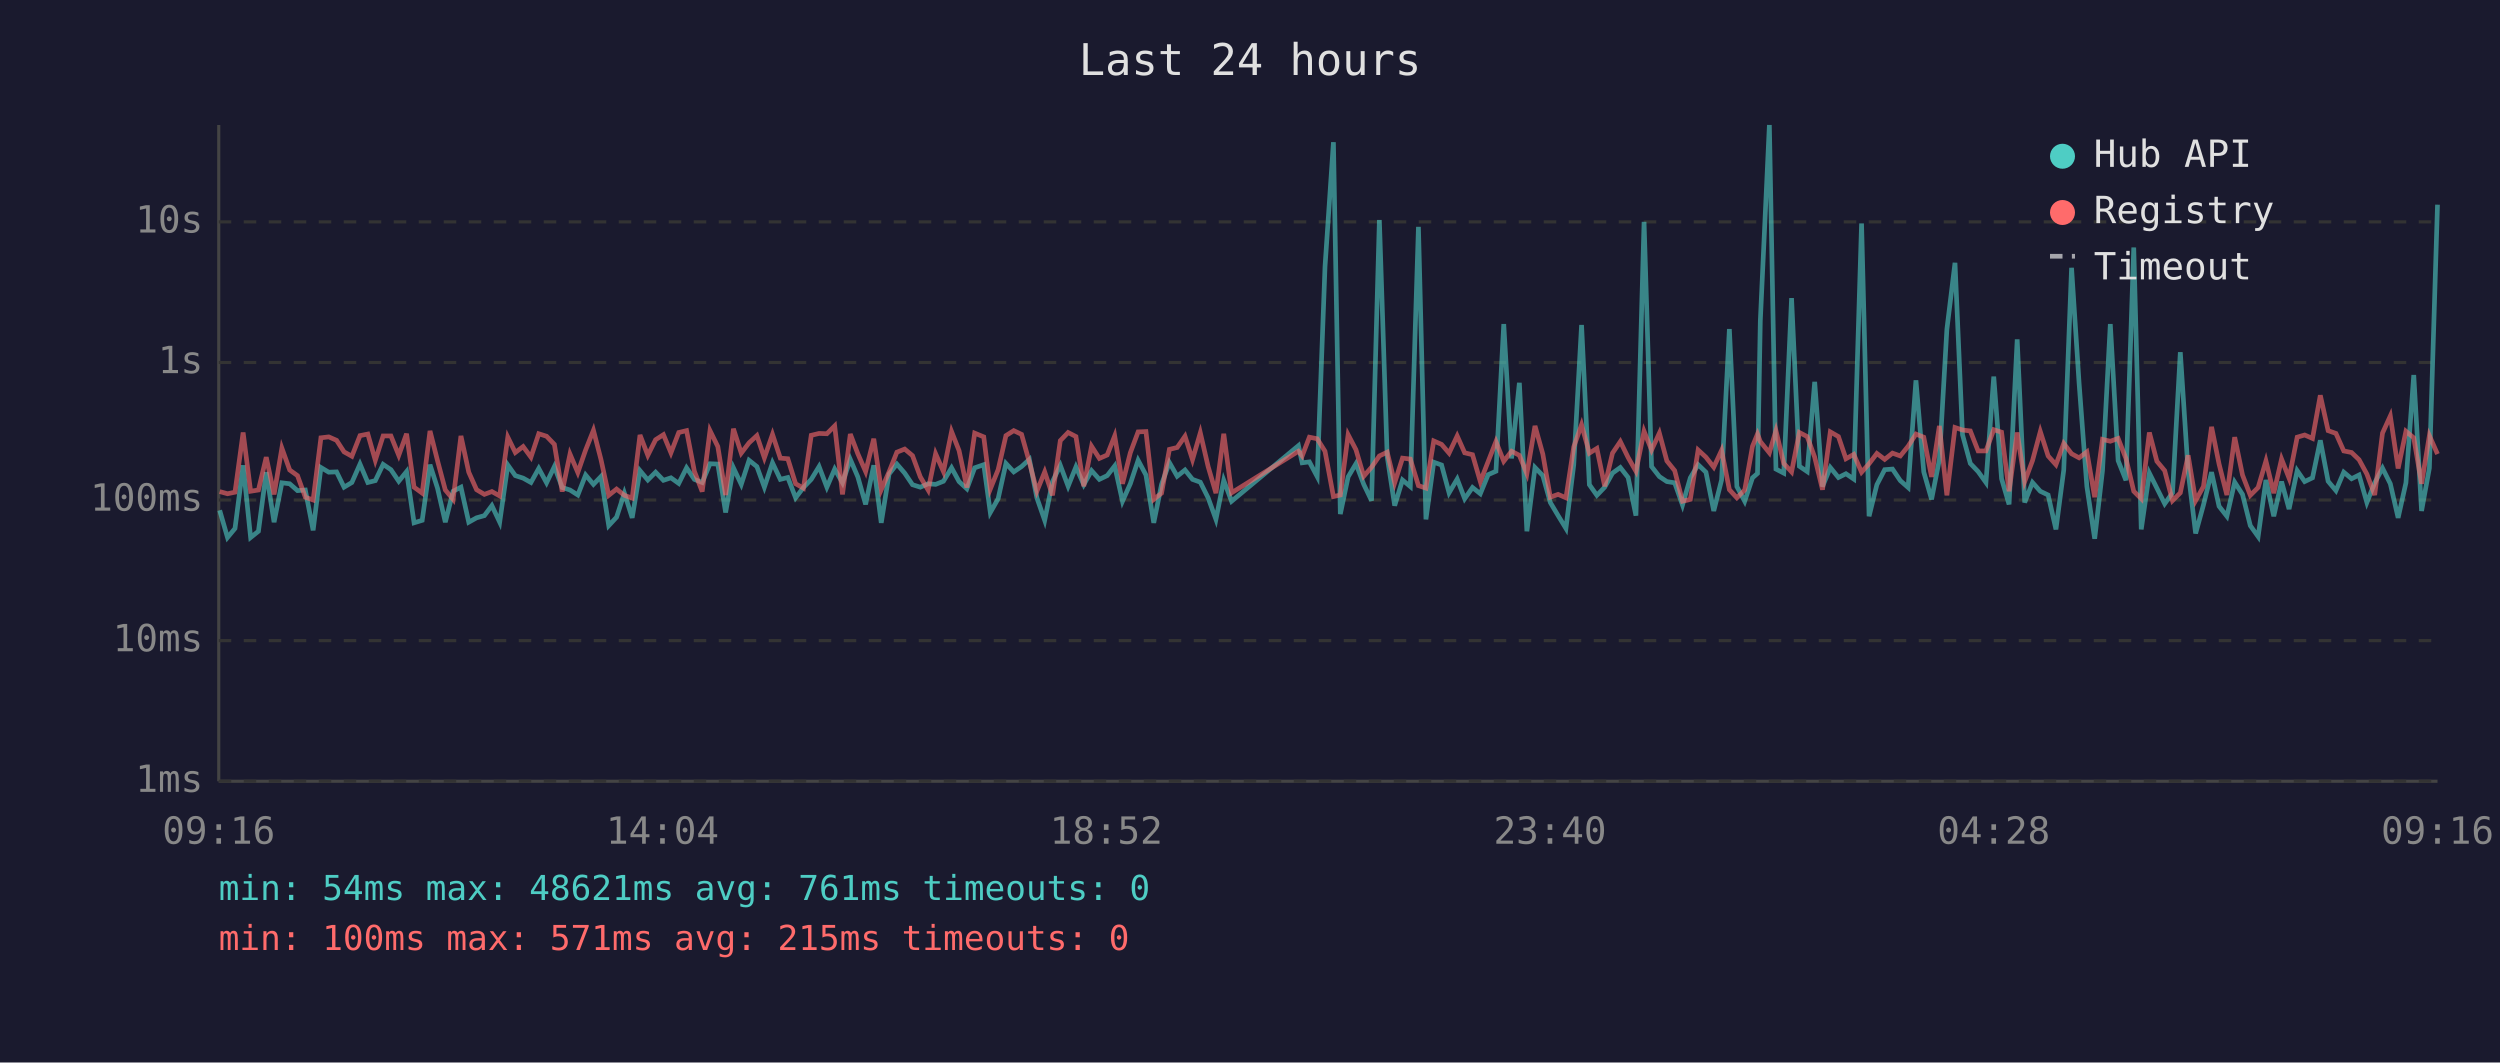
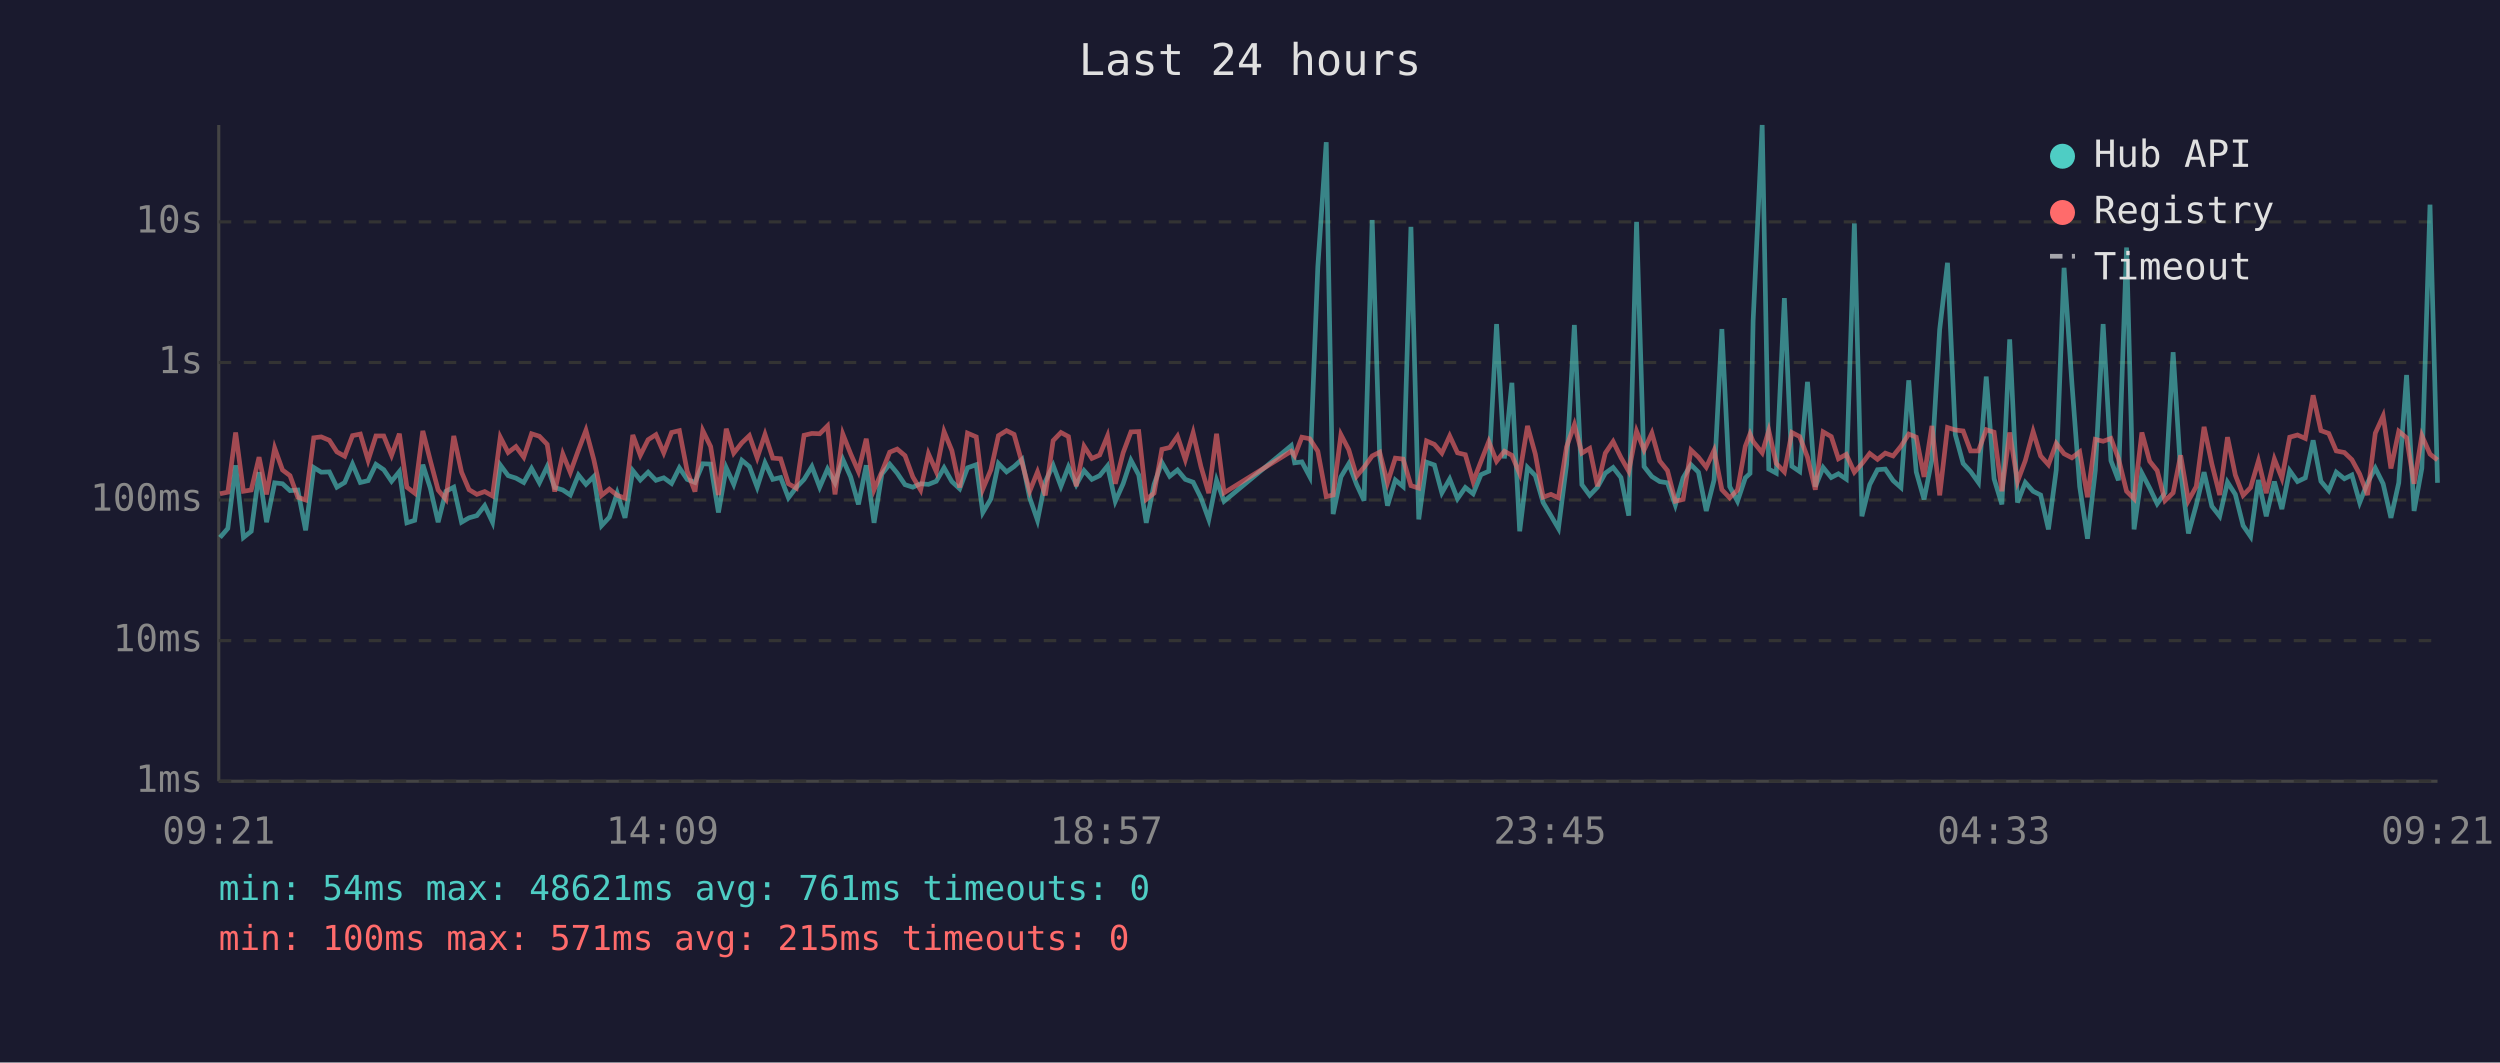
<svg xmlns="http://www.w3.org/2000/svg" viewBox="0 0 800 340" font-family="monospace" font-size="12">
  <rect width="800" height="340" fill="#1a1a2e" />
  <text x="400" y="24" fill="#e0e0e0" font-size="14" text-anchor="middle">Last 24 hours</text>
  <line x1="70" y1="40" x2="70" y2="250" stroke="#444" stroke-width="1" />
  <line x1="70" y1="250" x2="780" y2="250" stroke="#444" stroke-width="1" />
  <line x1="70" y1="250" x2="780" y2="250" stroke="#333" stroke-width="1" stroke-dasharray="4" />
  <text x="65" y="250" fill="#888" text-anchor="end" dominant-baseline="middle">1ms</text>
  <line x1="70" y1="205" x2="780" y2="205" stroke="#333" stroke-width="1" stroke-dasharray="4" />
  <text x="65" y="205" fill="#888" text-anchor="end" dominant-baseline="middle">10ms</text>
  <line x1="70" y1="160" x2="780" y2="160" stroke="#333" stroke-width="1" stroke-dasharray="4" />
  <text x="65" y="160" fill="#888" text-anchor="end" dominant-baseline="middle">100ms</text>
  <line x1="70" y1="116" x2="780" y2="116" stroke="#333" stroke-width="1" stroke-dasharray="4" />
  <text x="65" y="116" fill="#888" text-anchor="end" dominant-baseline="middle">1s</text>
  <line x1="70" y1="71" x2="780" y2="71" stroke="#333" stroke-width="1" stroke-dasharray="4" />
  <text x="65" y="71" fill="#888" text-anchor="end" dominant-baseline="middle">10s</text>
-   <text x="70" y="270" fill="#888" text-anchor="middle">09:16</text>
-   <text x="212" y="270" fill="#888" text-anchor="middle">14:04</text>
-   <text x="354" y="270" fill="#888" text-anchor="middle">18:52</text>
-   <text x="496" y="270" fill="#888" text-anchor="middle">23:40</text>
-   <text x="638" y="270" fill="#888" text-anchor="middle">04:28</text>
-   <text x="780" y="270" fill="#888" text-anchor="middle">09:16</text>
-   <polyline points="70.3,163.3 72.8,172.0 75.2,169.1 77.8,148.9 80.2,172.0 82.7,170.0 85.2,151.1 87.7,167.1 90.2,154.5 92.7,154.8 95.2,157.0 97.7,156.8 100.2,169.7 102.7,149.6 105.2,151.1 107.7,151.0 110.1,155.9 112.6,154.4 115.2,148.5 117.7,154.4 120.1,153.8 122.6,148.6 125.1,150.3 127.6,154.0 130.1,150.9 132.5,167.3 135.1,166.5 137.6,148.7 140.0,156.2 142.5,167.1 145.0,157.2 147.5,155.9 150.0,167.1 152.5,165.7 155.0,165.0 157.4,161.8 159.9,167.1 162.5,148.8 164.9,152.2 167.4,153.0 169.9,154.4 172.4,149.9 174.9,154.5 177.4,149.3 179.9,156.0 182.4,156.8 184.9,158.4 187.4,152.0 189.9,155.0 192.3,152.5 194.8,168.2 197.3,165.5 199.8,157.8 202.3,165.7 204.8,150.6 207.3,153.6 209.8,151.1 212.3,153.7 214.7,152.9 217.2,154.7 219.7,149.7 222.2,153.4 224.7,154.4 227.2,148.4 229.7,148.5 232.2,164.0 234.7,149.7 237.2,155.0 239.7,147.3 242.2,149.3 244.6,155.9 247.2,148.1 249.7,153.4 252.1,152.8 254.6,159.3 257.1,156.0 259.6,153.4 262.1,149.3 264.6,155.9 267.1,150.1 269.6,154.5 272.1,147.0 274.5,152.6 277.0,161.4 279.6,148.9 282.0,167.3 284.5,151.7 287.0,148.5 289.5,151.4 292.0,155.1 294.5,155.9 297.0,154.8 299.4,155.0 301.9,154.0 304.5,149.7 306.9,154.1 309.4,156.4 311.9,149.7 314.8,148.7 316.9,164.0 319.4,159.6 321.9,148.3 324.4,151.0 326.9,149.3 329.4,147.0 331.8,159.3 334.3,166.5 336.8,154.1 339.3,148.9 341.8,155.6 344.3,149.4 346.8,155.1 349.3,150.6 351.8,153.4 354.3,152.2 356.7,149.1 359.2,160.4 361.7,154.8 364.2,147.3 366.7,152.0 369.2,167.3 371.7,155.0 374.2,148.0 376.7,152.4 379.2,150.4 381.6,153.4 384.1,154.3 386.6,159.3 389.1,166.2 391.6,153.7 394.1,160.4 415.5,142.6 416.7,148.1 419.0,147.8 421.5,152.5 424.0,85.4 426.7,45.5 428.9,164.5 431.4,152.6 433.9,148.4 436.4,155.0 438.9,160.2 441.4,70.4 443.9,146.1 446.3,161.8 448.8,153.6 451.3,155.7 453.9,72.6 456.3,166.2 458.8,147.9 461.3,148.8 463.7,157.7 466.3,153.3 468.7,159.6 471.2,156.0 473.7,158.0 476.2,151.9 478.7,150.8 481.2,103.7 483.7,146.7 486.2,122.5 488.6,170.0 491.2,149.6 493.7,152.2 496.1,160.8 498.6,165.0 501.1,169.1 503.6,148.7 506.1,104.0 508.6,155.1 511.0,158.5 513.5,155.9 516.0,151.4 518.5,149.6 521.0,152.8 523.5,165.0 526.1,71.0 528.5,149.3 531.0,152.5 533.4,154.1 535.9,154.5 538.4,161.6 540.9,152.9 543.4,148.7 545.9,151.1 548.4,163.5 550.9,153.6 553.4,105.3 555.8,155.7 558.3,160.4 560.8,152.9 562.4,151.5 563.3,102.7 566.2,40.0 568.3,150.1 570.8,151.4 573.3,95.4 575.8,149.2 578.3,150.9 580.7,122.2 583.2,155.7 585.7,149.6 588.3,152.8 590.7,151.6 593.2,153.3 595.7,71.5 598.1,165.2 600.6,155.1 603.1,150.3 605.6,150.1 608.1,153.8 610.6,156.0 613.1,121.7 615.6,151.0 618.1,159.8 620.6,147.1 623.0,105.4 625.6,84.1 628.0,139.1 630.5,148.3 633.0,150.9 635.5,154.4 638.0,120.5 640.5,153.2 642.9,161.4 645.5,108.6 647.9,160.8 650.4,154.4 652.9,157.2 655.4,158.4 657.9,169.4 660.4,150.4 662.9,85.7 665.3,122.5 667.8,155.7 670.3,172.4 672.8,150.6 675.3,103.7 677.8,147.4 680.3,153.7 682.8,79.2 685.2,169.4 687.8,151.4 690.2,156.2 692.7,161.2 695.2,157.7 697.7,112.7 700.2,150.9 702.6,170.7 705.1,161.6 707.7,151.1 710.1,162.0 712.6,165.2 715.1,154.3 717.6,158.2 720.1,168.2 722.6,171.7 725.1,153.6 727.6,165.2 730.1,154.1 732.5,162.9 735.1,150.6 737.5,154.1 740.0,152.9 742.5,140.9 745.0,154.0 747.5,157.0 750.0,151.1 752.5,153.2 754.9,152.0 757.4,160.8 759.9,154.5 762.4,149.8 764.9,154.8 767.4,165.7 769.9,154.5 772.4,120.0 774.9,163.5 777.4,149.8 780.0,65.5" fill="none" stroke="#4ecdc4" stroke-width="1.5" opacity="0.6" />
-   <polyline points="70.3,157.3 72.8,158.0 75.2,157.5 77.8,138.4 80.2,157.2 82.7,156.8 85.2,146.3 87.7,158.2 90.2,143.4 92.7,150.4 95.2,152.2 97.7,159.1 100.2,160.0 102.7,140.1 105.2,139.8 107.7,140.9 110.1,144.6 112.6,146.0 115.2,139.4 117.7,138.9 120.1,147.3 122.6,139.5 125.1,139.5 127.6,145.7 130.1,138.8 132.5,155.9 135.1,157.8 137.6,137.9 140.0,147.4 142.5,156.8 145.0,159.8 147.5,139.5 150.0,151.1 152.5,156.7 155.0,158.2 157.4,157.3 159.9,158.7 162.5,139.9 164.9,144.8 167.4,142.9 169.9,146.3 172.4,138.8 174.9,139.6 177.4,142.2 179.9,157.3 182.4,145.3 184.9,151.2 187.4,144.0 189.9,137.7 192.3,147.0 194.8,158.5 197.3,156.5 199.8,158.5 202.3,159.4 204.8,139.2 207.3,145.7 209.8,140.7 212.3,139.1 214.7,144.9 217.2,138.4 219.7,137.8 222.2,150.8 224.7,157.3 227.2,137.8 229.7,142.9 232.2,158.4 234.7,137.2 237.2,145.0 239.7,141.7 242.2,139.4 244.6,146.5 247.2,139.0 249.7,146.6 252.1,146.8 254.6,154.8 257.1,156.2 259.6,139.3 262.1,138.7 264.6,138.8 267.1,136.3 269.6,158.2 272.1,138.9 274.5,145.2 277.0,150.9 279.6,140.4 282.0,156.7 284.5,151.0 287.0,144.7 289.5,143.7 292.0,145.8 294.5,152.6 297.0,156.8 299.4,145.2 301.9,150.9 304.5,138.1 306.9,144.2 309.4,156.0 311.9,138.6 314.8,139.8 316.9,156.5 319.4,150.3 321.9,139.4 324.4,137.8 326.9,139.0 329.4,147.9 331.8,157.2 334.3,151.0 336.8,158.5 339.3,141.0 341.8,138.4 344.3,139.7 346.8,155.6 349.3,142.8 351.8,146.7 354.3,145.6 356.7,139.5 359.2,154.8 361.7,144.9 364.2,138.2 366.7,138.1 369.2,159.8 371.7,157.8 374.2,143.8 376.7,143.2 379.2,139.6 381.6,147.1 384.1,138.5 386.6,149.3 389.1,157.8 391.6,138.8 394.1,157.7 415.5,144.4 416.7,145.9 419.0,139.9 421.5,140.4 424.0,144.4 426.7,158.9 428.9,158.4 431.4,139.1 433.9,143.9 436.4,152.4 438.9,149.5 441.4,145.9 443.9,144.7 446.3,154.5 448.8,146.6 451.3,146.9 453.9,155.4 456.3,156.2 458.8,141.1 461.3,142.2 463.7,145.0 466.3,139.5 468.7,144.9 471.2,145.5 473.7,154.1 476.2,147.7 478.7,141.3 481.2,147.6 483.7,144.4 486.2,145.7 488.6,151.6 491.2,136.3 493.7,145.3 496.1,159.1 498.6,158.2 501.1,159.3 503.6,143.0 506.1,135.9 508.6,145.0 511.0,143.5 513.5,155.6 516.0,145.0 518.5,141.3 521.0,146.4 523.5,150.8 526.1,138.0 528.5,144.0 531.0,138.6 533.4,147.5 535.9,150.6 538.4,160.4 540.9,159.8 543.4,144.0 545.9,146.3 548.4,149.5 550.9,144.1 553.4,156.7 555.8,159.3 558.3,156.8 560.8,142.8 562.4,138.9 563.3,141.3 566.2,144.9 568.3,137.8 570.8,148.3 573.3,151.0 575.8,138.4 578.3,139.7 580.7,146.3 583.2,156.7 585.7,138.2 588.3,139.7 590.7,146.8 593.2,145.4 595.7,151.1 598.1,148.4 600.6,145.1 603.1,147.0 605.6,145.0 608.1,145.9 610.6,142.8 613.1,138.9 615.6,139.9 618.1,152.6 620.6,136.3 623.0,158.5 625.6,136.8 628.0,137.6 630.5,137.9 633.0,144.3 635.5,144.3 638.0,137.5 640.5,138.3 642.9,157.2 645.5,138.4 647.9,154.1 650.4,147.4 652.9,138.1 655.4,145.9 657.9,148.7 660.4,141.9 662.9,145.2 665.3,146.5 667.8,144.6 670.3,159.1 672.8,140.6 675.3,141.2 677.8,140.3 680.3,146.7 682.8,157.2 685.2,159.6 687.8,138.4 690.2,147.6 692.7,150.6 695.2,160.2 697.7,157.7 700.2,145.7 702.6,160.2 705.1,155.7 707.7,136.6 710.1,148.5 712.6,158.4 715.1,139.9 717.6,152.0 720.1,158.5 722.6,156.0 725.1,147.5 727.6,157.8 730.1,146.9 732.5,153.0 735.1,139.9 737.5,139.2 740.0,140.3 742.5,126.5 745.0,137.8 747.5,138.7 750.0,144.3 752.5,144.8 754.9,147.1 757.4,151.7 759.9,158.4 762.4,138.6 764.9,133.1 767.4,149.9 769.9,138.0 772.4,140.1 774.9,154.8 777.4,139.4 780.0,145.3" fill="none" stroke="#ff6b6b" stroke-width="1.5" opacity="0.6" />
+   <text x="70" y="270" fill="#888" text-anchor="middle">09:21</text>
+   <text x="212" y="270" fill="#888" text-anchor="middle">14:09</text>
+   <text x="354" y="270" fill="#888" text-anchor="middle">18:57</text>
+   <text x="496" y="270" fill="#888" text-anchor="middle">23:45</text>
+   <text x="638" y="270" fill="#888" text-anchor="middle">04:33</text>
+   <text x="780" y="270" fill="#888" text-anchor="middle">09:21</text>
+   <polyline points="70.4,172.0 72.9,169.1 75.4,148.9 77.9,172.0 80.4,170.0 82.9,151.1 85.3,167.1 87.9,154.5 90.4,154.8 92.8,157.0 95.3,156.8 97.8,169.7 100.4,149.6 102.8,151.1 105.4,151.0 107.8,155.9 110.3,154.4 112.8,148.5 115.3,154.4 117.8,153.8 120.3,148.6 122.8,150.3 125.3,154.0 127.8,150.9 130.2,167.3 132.7,166.5 135.3,148.7 137.7,156.2 140.2,167.1 142.7,157.2 145.2,155.9 147.7,167.1 150.1,165.7 152.6,165.0 155.1,161.8 157.6,167.1 160.1,148.8 162.6,152.2 165.1,153.0 167.6,154.4 170.1,149.9 172.6,154.5 175.1,149.3 177.5,156.0 180.1,156.8 182.5,158.4 185.1,152.0 187.5,155.0 190.0,152.5 192.5,168.2 195.0,165.5 197.5,157.8 200.0,165.7 202.5,150.6 204.9,153.6 207.4,151.1 209.9,153.7 212.4,152.9 214.9,154.7 217.4,149.7 219.9,153.4 222.4,154.4 224.9,148.4 227.4,148.5 229.9,164.0 232.4,149.7 234.8,155.0 237.4,147.3 239.8,149.3 242.3,155.9 244.8,148.1 247.3,153.4 249.8,152.8 252.3,159.3 254.8,156.0 257.3,153.4 259.8,149.3 262.3,155.9 264.8,150.1 267.2,154.5 269.7,147.0 272.2,152.6 274.7,161.4 277.2,148.9 279.7,167.3 282.2,151.7 284.7,148.5 287.1,151.4 289.6,155.1 292.1,155.9 294.6,154.8 297.1,155.0 299.6,154.0 302.1,149.7 304.6,154.1 307.1,156.4 309.6,149.7 312.4,148.7 314.5,164.0 317.1,159.6 319.5,148.3 322.1,151.0 324.5,149.3 327.0,147.0 329.5,159.3 332.0,166.5 334.5,154.1 337.0,148.9 339.5,155.6 341.9,149.4 344.4,155.1 346.9,150.6 349.4,153.4 351.9,152.2 354.4,149.1 356.9,160.4 359.4,154.8 361.9,147.3 364.4,152.0 366.8,167.3 369.3,155.0 371.8,148.0 374.3,152.4 376.8,150.4 379.3,153.4 381.8,154.3 384.3,159.3 386.8,166.2 389.3,153.7 391.7,160.4 413.2,142.6 414.3,148.1 416.6,147.8 419.1,152.5 421.7,85.4 424.4,45.5 426.6,164.5 429.1,152.6 431.6,148.4 434.1,155.0 436.5,160.2 439.1,70.4 441.5,146.1 444.0,161.8 446.5,153.6 449.0,155.7 451.5,72.6 454.0,166.2 456.5,147.9 459.0,148.8 461.4,157.7 463.9,153.3 466.4,159.6 468.9,156.0 471.4,158.0 473.9,151.9 476.4,150.8 478.9,103.7 481.4,146.7 483.8,122.5 486.3,170.0 488.8,149.6 491.3,152.2 493.8,160.8 496.3,165.0 498.7,169.1 501.3,148.7 503.8,104.0 506.2,155.1 508.7,158.5 511.2,155.9 513.7,151.4 516.2,149.6 518.7,152.8 521.2,165.0 523.7,71.0 526.1,149.3 528.6,152.5 531.1,154.1 533.6,154.5 536.1,161.6 538.6,152.9 541.1,148.7 543.5,151.1 546.0,163.5 548.5,153.6 551.0,105.3 553.5,155.7 556.0,160.4 558.5,152.9 560.0,151.5 561.0,102.7 563.9,40.0 566.0,150.1 568.4,151.4 571.0,95.4 573.4,149.2 575.9,150.9 578.4,122.2 580.9,155.7 583.4,149.6 586.0,152.8 588.3,151.6 590.8,153.3 593.4,71.5 595.8,165.2 598.3,155.1 600.8,150.3 603.3,150.1 605.8,153.8 608.3,156.0 610.8,121.7 613.2,151.0 615.7,159.8 618.2,147.1 620.7,105.4 623.2,84.1 625.7,139.1 628.2,148.3 630.6,150.9 633.1,154.4 635.6,120.5 638.1,153.2 640.6,161.4 643.1,108.6 645.6,160.8 648.1,154.4 650.6,157.2 653.0,158.4 655.5,169.4 658.0,150.4 660.5,85.7 663.0,122.5 665.5,155.7 668.0,172.4 670.5,150.6 673.0,103.7 675.5,147.4 677.9,153.7 680.5,79.2 682.9,169.4 685.4,151.4 687.9,156.2 690.3,161.2 692.8,157.7 695.4,112.7 697.8,150.9 700.3,170.7 702.8,161.6 705.3,151.1 707.8,162.0 710.3,165.2 712.8,154.3 715.3,158.2 717.8,168.2 720.2,171.7 722.7,153.6 725.2,165.2 727.8,154.1 730.2,162.9 732.7,150.6 735.2,154.1 737.7,152.9 740.2,140.9 742.7,154.0 745.2,157.0 747.6,151.1 750.2,153.2 752.6,152.0 755.1,160.8 757.6,154.5 760.1,149.8 762.6,154.8 765.1,165.7 767.6,154.5 770.1,120.0 772.5,163.5 775.0,149.8 777.6,65.5 780.0,154.5" fill="none" stroke="#4ecdc4" stroke-width="1.5" opacity="0.6" />
+   <polyline points="70.4,158.0 72.9,157.5 75.4,138.4 77.9,157.2 80.4,156.8 82.9,146.3 85.3,158.2 87.9,143.4 90.4,150.4 92.8,152.2 95.3,159.1 97.8,160.0 100.4,140.1 102.8,139.8 105.4,140.9 107.8,144.6 110.3,146.0 112.8,139.4 115.3,138.9 117.8,147.3 120.3,139.5 122.8,139.5 125.3,145.7 127.8,138.8 130.2,155.9 132.7,157.8 135.3,137.9 137.7,147.4 140.2,156.8 142.7,159.8 145.2,139.5 147.7,151.1 150.1,156.7 152.6,158.2 155.1,157.3 157.6,158.7 160.1,139.9 162.6,144.8 165.1,142.9 167.6,146.3 170.1,138.8 172.6,139.6 175.1,142.2 177.5,157.3 180.1,145.3 182.5,151.2 185.1,144.0 187.5,137.7 190.0,147.0 192.5,158.5 195.0,156.5 197.5,158.5 200.0,159.4 202.5,139.2 204.9,145.7 207.4,140.7 209.9,139.1 212.4,144.9 214.9,138.4 217.4,137.8 219.9,150.8 222.4,157.3 224.9,137.8 227.4,142.9 229.9,158.4 232.4,137.2 234.8,145.0 237.4,141.7 239.8,139.4 242.3,146.5 244.8,139.0 247.3,146.6 249.8,146.8 252.3,154.8 254.8,156.2 257.3,139.3 259.8,138.7 262.3,138.8 264.8,136.3 267.2,158.2 269.7,138.9 272.2,145.2 274.7,150.9 277.2,140.4 279.7,156.7 282.2,151.0 284.7,144.7 287.1,143.7 289.6,145.8 292.1,152.6 294.6,156.8 297.1,145.2 299.6,150.9 302.1,138.1 304.6,144.2 307.1,156.0 309.6,138.6 312.4,139.8 314.5,156.5 317.1,150.3 319.5,139.4 322.1,137.8 324.5,139.0 327.0,147.9 329.5,157.2 332.0,151.0 334.5,158.5 337.0,141.0 339.5,138.4 341.9,139.7 344.4,155.6 346.9,142.8 349.4,146.7 351.9,145.6 354.4,139.5 356.9,154.8 359.4,144.9 361.9,138.2 364.4,138.1 366.8,159.8 369.3,157.8 371.8,143.8 374.3,143.2 376.8,139.6 379.3,147.1 381.8,138.5 384.3,149.3 386.8,157.8 389.3,138.8 391.7,157.7 413.2,144.4 414.3,145.9 416.6,139.9 419.1,140.4 421.7,144.4 424.4,158.9 426.6,158.4 429.1,139.1 431.6,143.9 434.1,152.4 436.5,149.5 439.1,145.9 441.5,144.7 444.0,154.5 446.5,146.6 449.0,146.9 451.5,155.4 454.0,156.2 456.5,141.1 459.0,142.2 461.4,145.0 463.9,139.5 466.4,144.9 468.9,145.5 471.4,154.1 473.9,147.7 476.4,141.3 478.9,147.6 481.4,144.4 483.8,145.7 486.3,151.6 488.8,136.3 491.3,145.3 493.8,159.1 496.3,158.2 498.7,159.3 501.3,143.0 503.8,135.9 506.2,145.0 508.7,143.5 511.2,155.6 513.7,145.0 516.2,141.3 518.7,146.4 521.2,150.8 523.7,138.0 526.1,144.0 528.6,138.6 531.1,147.5 533.6,150.6 536.1,160.4 538.6,159.8 541.1,144.0 543.5,146.3 546.0,149.5 548.5,144.1 551.0,156.7 553.5,159.3 556.0,156.8 558.5,142.8 560.0,138.9 561.0,141.3 563.9,144.9 566.0,137.8 568.4,148.3 571.0,151.0 573.4,138.4 575.9,139.7 578.4,146.3 580.9,156.7 583.4,138.2 586.0,139.7 588.3,146.8 590.8,145.4 593.4,151.1 595.8,148.4 598.3,145.1 600.8,147.0 603.3,145.0 605.8,145.9 608.3,142.8 610.8,138.9 613.2,139.9 615.7,152.6 618.2,136.3 620.7,158.5 623.2,136.8 625.7,137.6 628.2,137.9 630.6,144.3 633.1,144.3 635.6,137.5 638.1,138.3 640.6,157.2 643.1,138.4 645.6,154.1 648.1,147.4 650.6,138.1 653.0,145.9 655.5,148.7 658.0,141.9 660.5,145.2 663.0,146.5 665.5,144.6 668.0,159.1 670.5,140.6 673.0,141.2 675.5,140.3 677.9,146.7 680.5,157.2 682.9,159.6 685.4,138.4 687.9,147.6 690.3,150.6 692.8,160.2 695.4,157.7 697.8,145.7 700.3,160.2 702.8,155.7 705.3,136.6 707.8,148.5 710.3,158.4 712.8,139.9 715.3,152.0 717.8,158.5 720.2,156.0 722.7,147.5 725.2,157.8 727.8,146.9 730.2,153.0 732.7,139.9 735.2,139.2 737.7,140.3 740.2,126.5 742.7,137.8 745.2,138.7 747.6,144.3 750.2,144.8 752.6,147.1 755.1,151.7 757.6,158.4 760.1,138.6 762.6,133.1 765.1,149.9 767.6,138.0 770.1,140.1 772.5,154.8 775.0,139.4 777.6,145.3 780.0,147.2" fill="none" stroke="#ff6b6b" stroke-width="1.5" opacity="0.6" />
  <circle cx="660" cy="50" r="4" fill="#4ecdc4" />
  <text x="670" y="50" fill="#e0e0e0" dominant-baseline="middle">Hub API</text>
  <circle cx="660" cy="68" r="4" fill="#ff6b6b" />
  <text x="670" y="68" fill="#e0e0e0" dominant-baseline="middle">Registry</text>
  <line x1="656" y1="82" x2="664" y2="82" stroke="#e0e0e0" stroke-width="1.5" stroke-dasharray="4,3" opacity="0.7" />
  <text x="670" y="86" fill="#e0e0e0" dominant-baseline="middle">Timeout</text>
  <text x="70" y="288" fill="#4ecdc4" font-size="11">min: 54ms  max: 48621ms  avg: 761ms  timeouts: 0</text>
  <text x="70" y="304" fill="#ff6b6b" font-size="11">min: 100ms  max: 571ms  avg: 215ms  timeouts: 0</text>
</svg>
